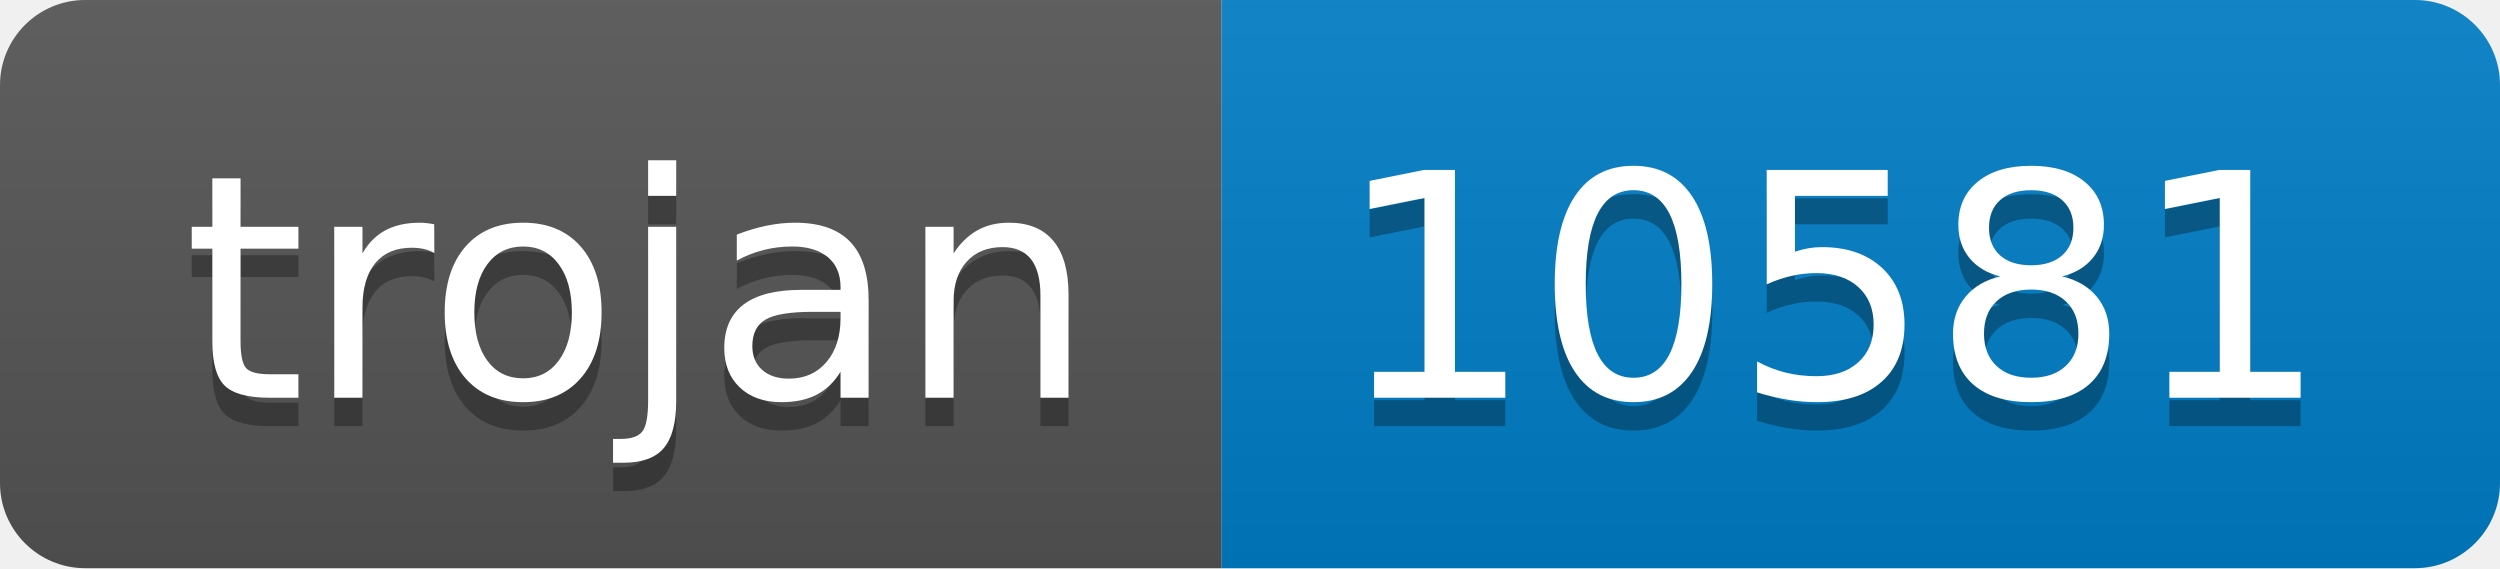
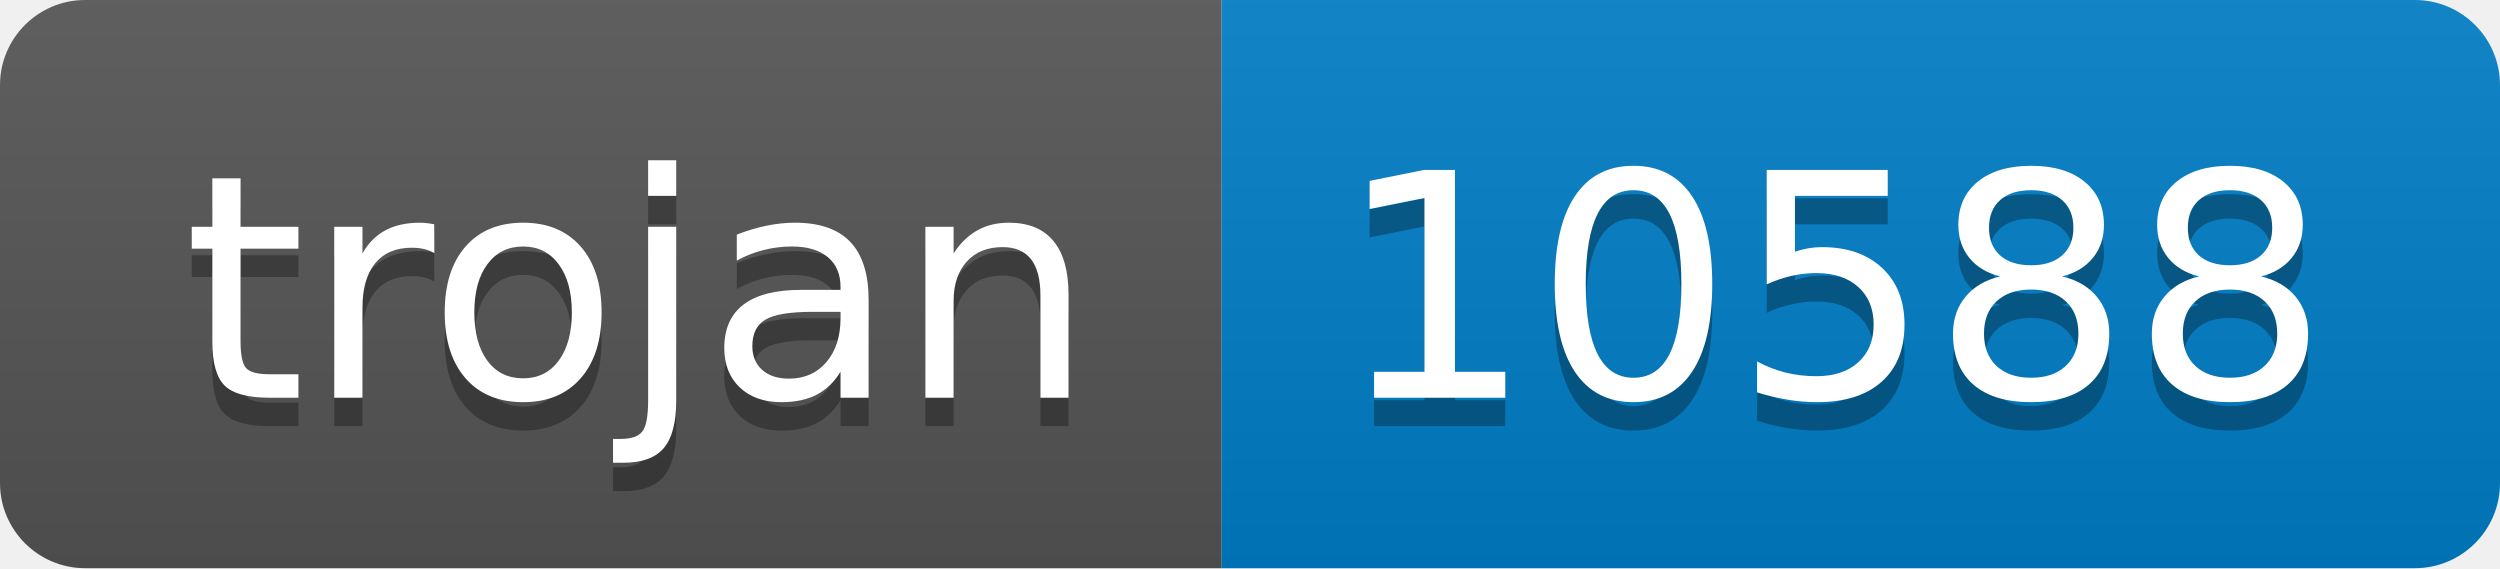
- <svg xmlns="http://www.w3.org/2000/svg" width="88" height="20" role="img" aria-label="trojan: 10581">
+ <svg xmlns="http://www.w3.org/2000/svg" width="88" height="20" role="img" aria-label="trojan: 10588">
  <linearGradient id="s" x2="0" y2="100%">
    <stop offset="0" stop-color="#bbb" stop-opacity=".1" />
    <stop offset="1" stop-opacity=".1" />
  </linearGradient>
  <clipPath id="r">
    <rect width="88" height="20" rx="3" fill="#fff" />
  </clipPath>
  <g clip-path="url(#r)">
    <rect width="43" height="20" fill="#555" />
    <rect x="43" width="45" height="20" fill="#007ec6" />
    <rect width="88" height="20" fill="url(#s)" />
  </g>
  <g fill="#fff" text-anchor="middle" font-family="Verdana,Geneva,DejaVu Sans,sans-serif" text-rendering="geometricPrecision" font-size="110">
    <text aria-hidden="true" x="225" y="150" fill="#010101" fill-opacity=".3" transform="scale(.1)" textLength="330">trojan</text>
    <text x="225" y="140" transform="scale(.1)" fill="#fff" textLength="330">trojan</text>
-     <text aria-hidden="true" x="645" y="150" fill="#010101" fill-opacity=".3" transform="scale(.1)" textLength="350">10581</text>
-     <text x="645" y="140" transform="scale(.1)" fill="#fff" textLength="350">10581</text>
+     <text aria-hidden="true" x="645" y="150" fill="#010101" fill-opacity=".3" transform="scale(.1)" textLength="350">10588</text>
+     <text x="645" y="140" transform="scale(.1)" fill="#fff" textLength="350">10588</text>
  </g>
</svg>
